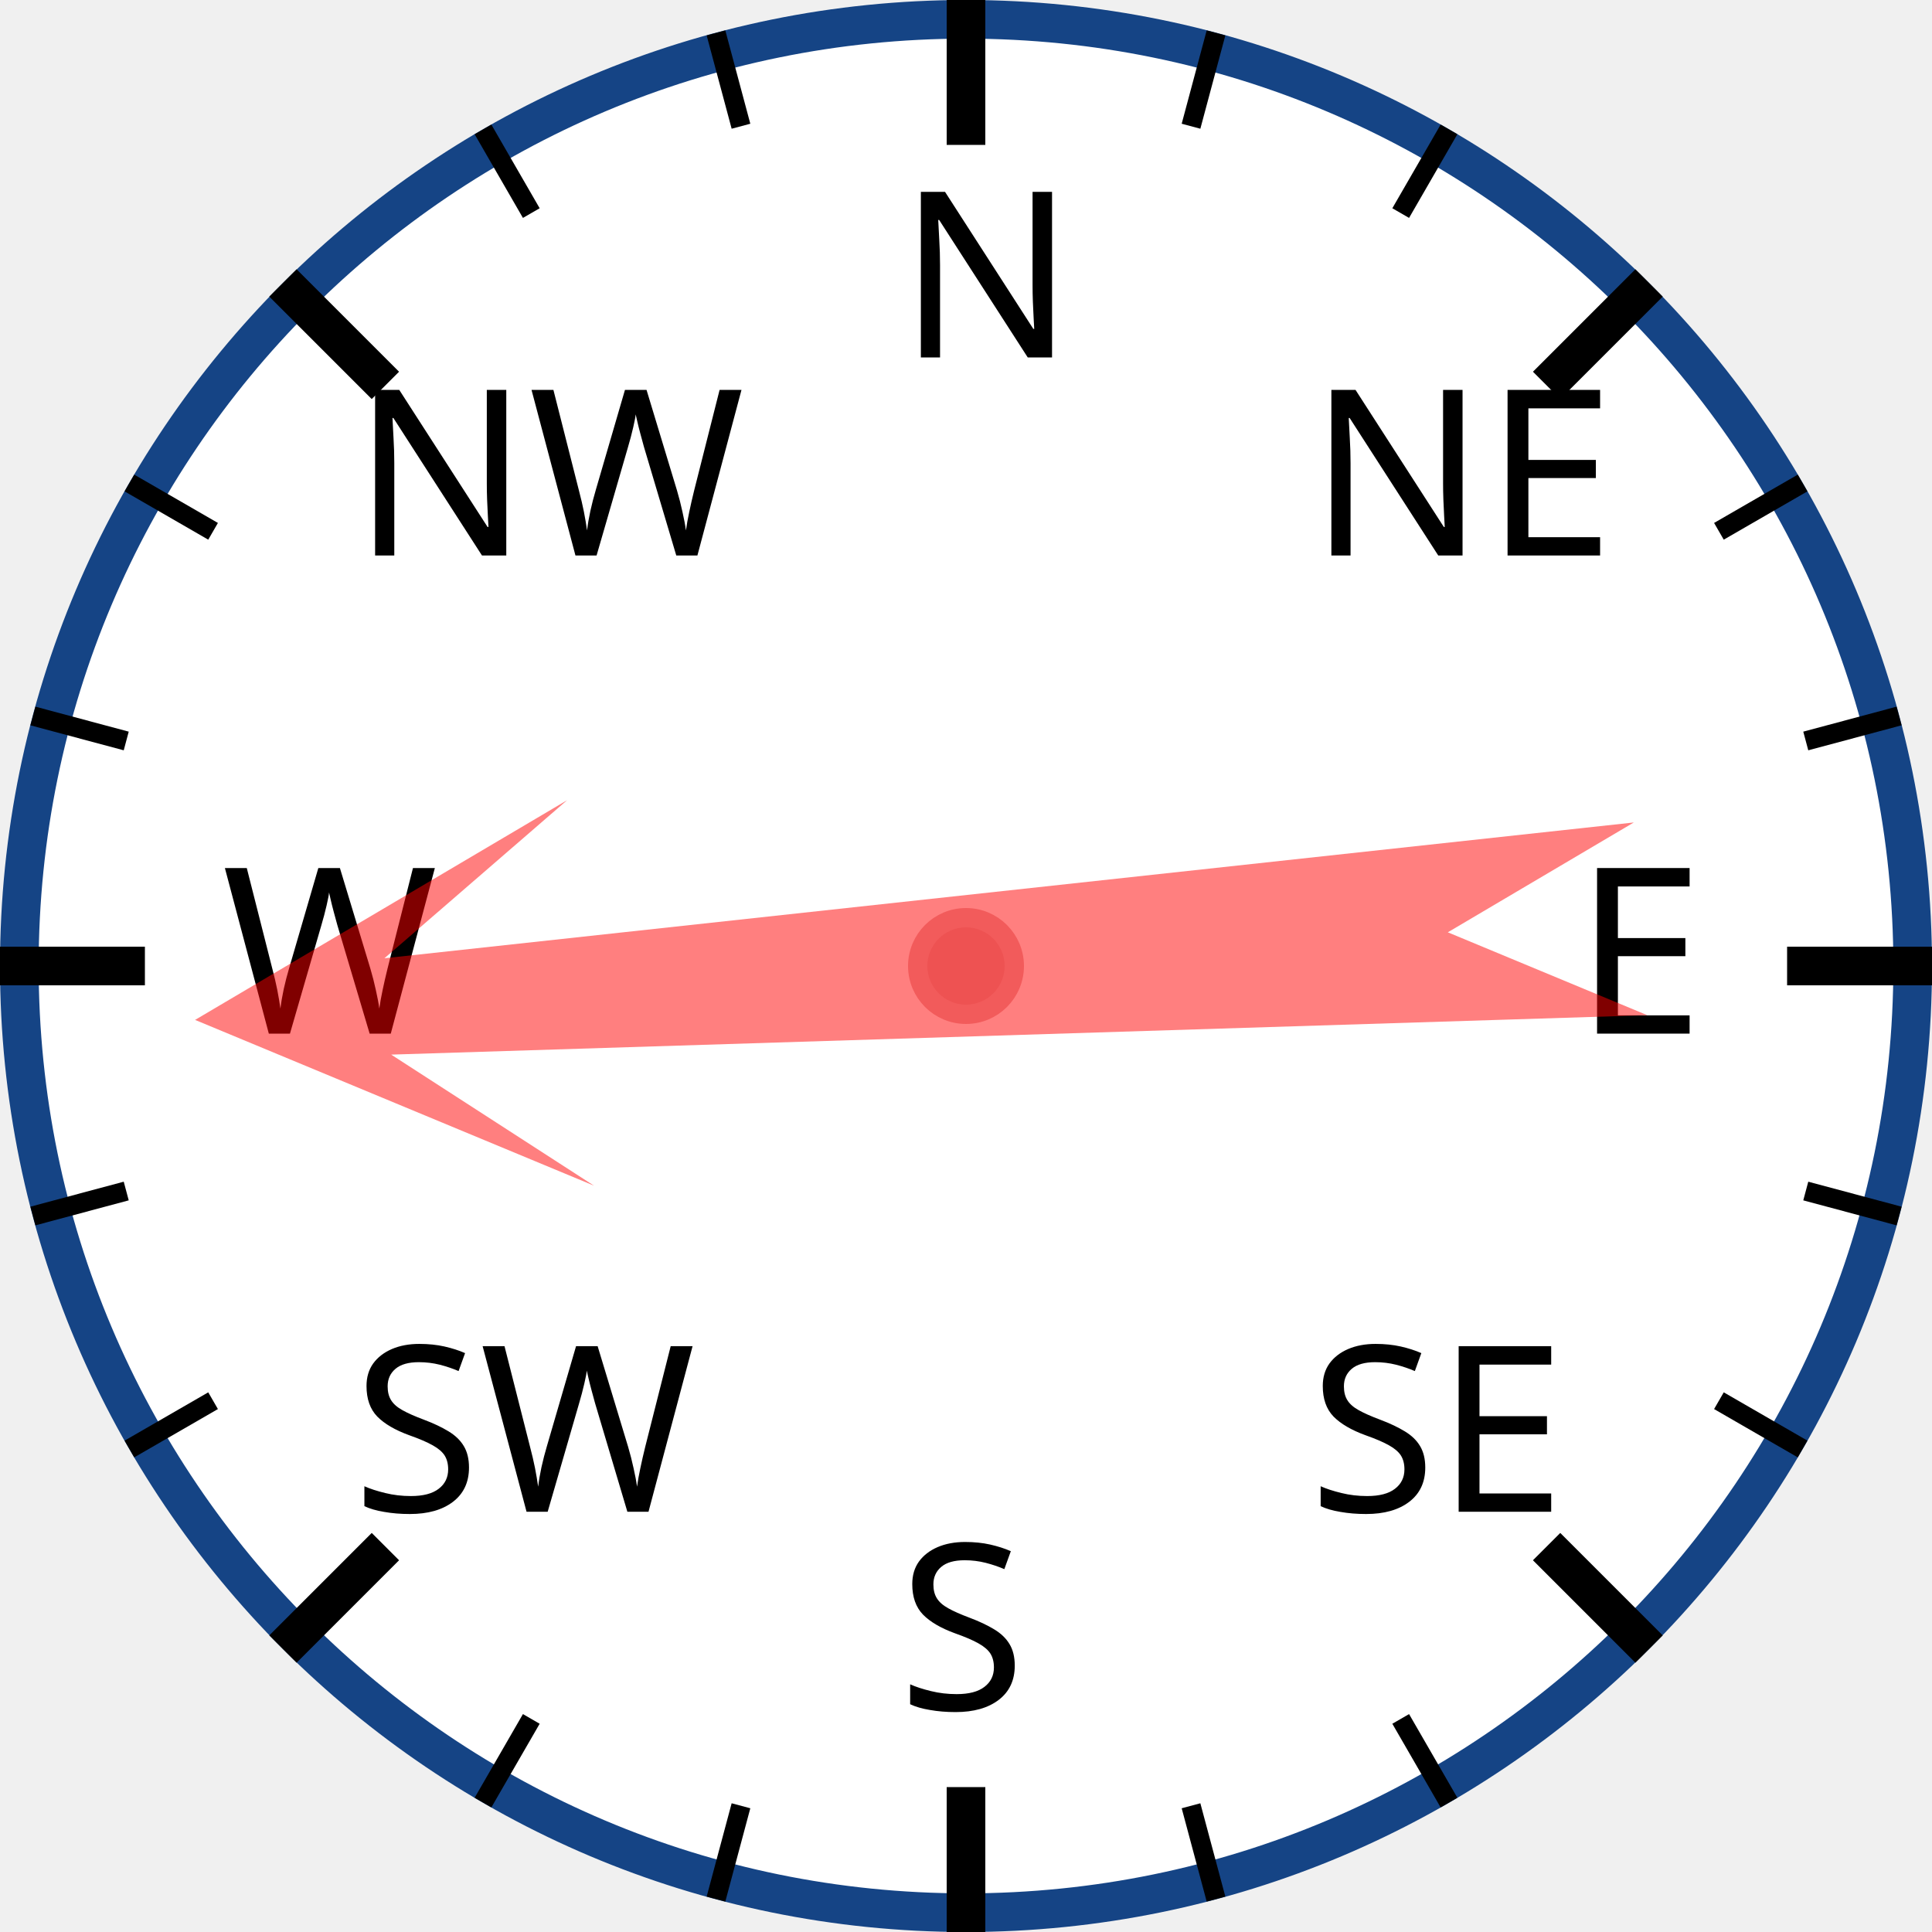
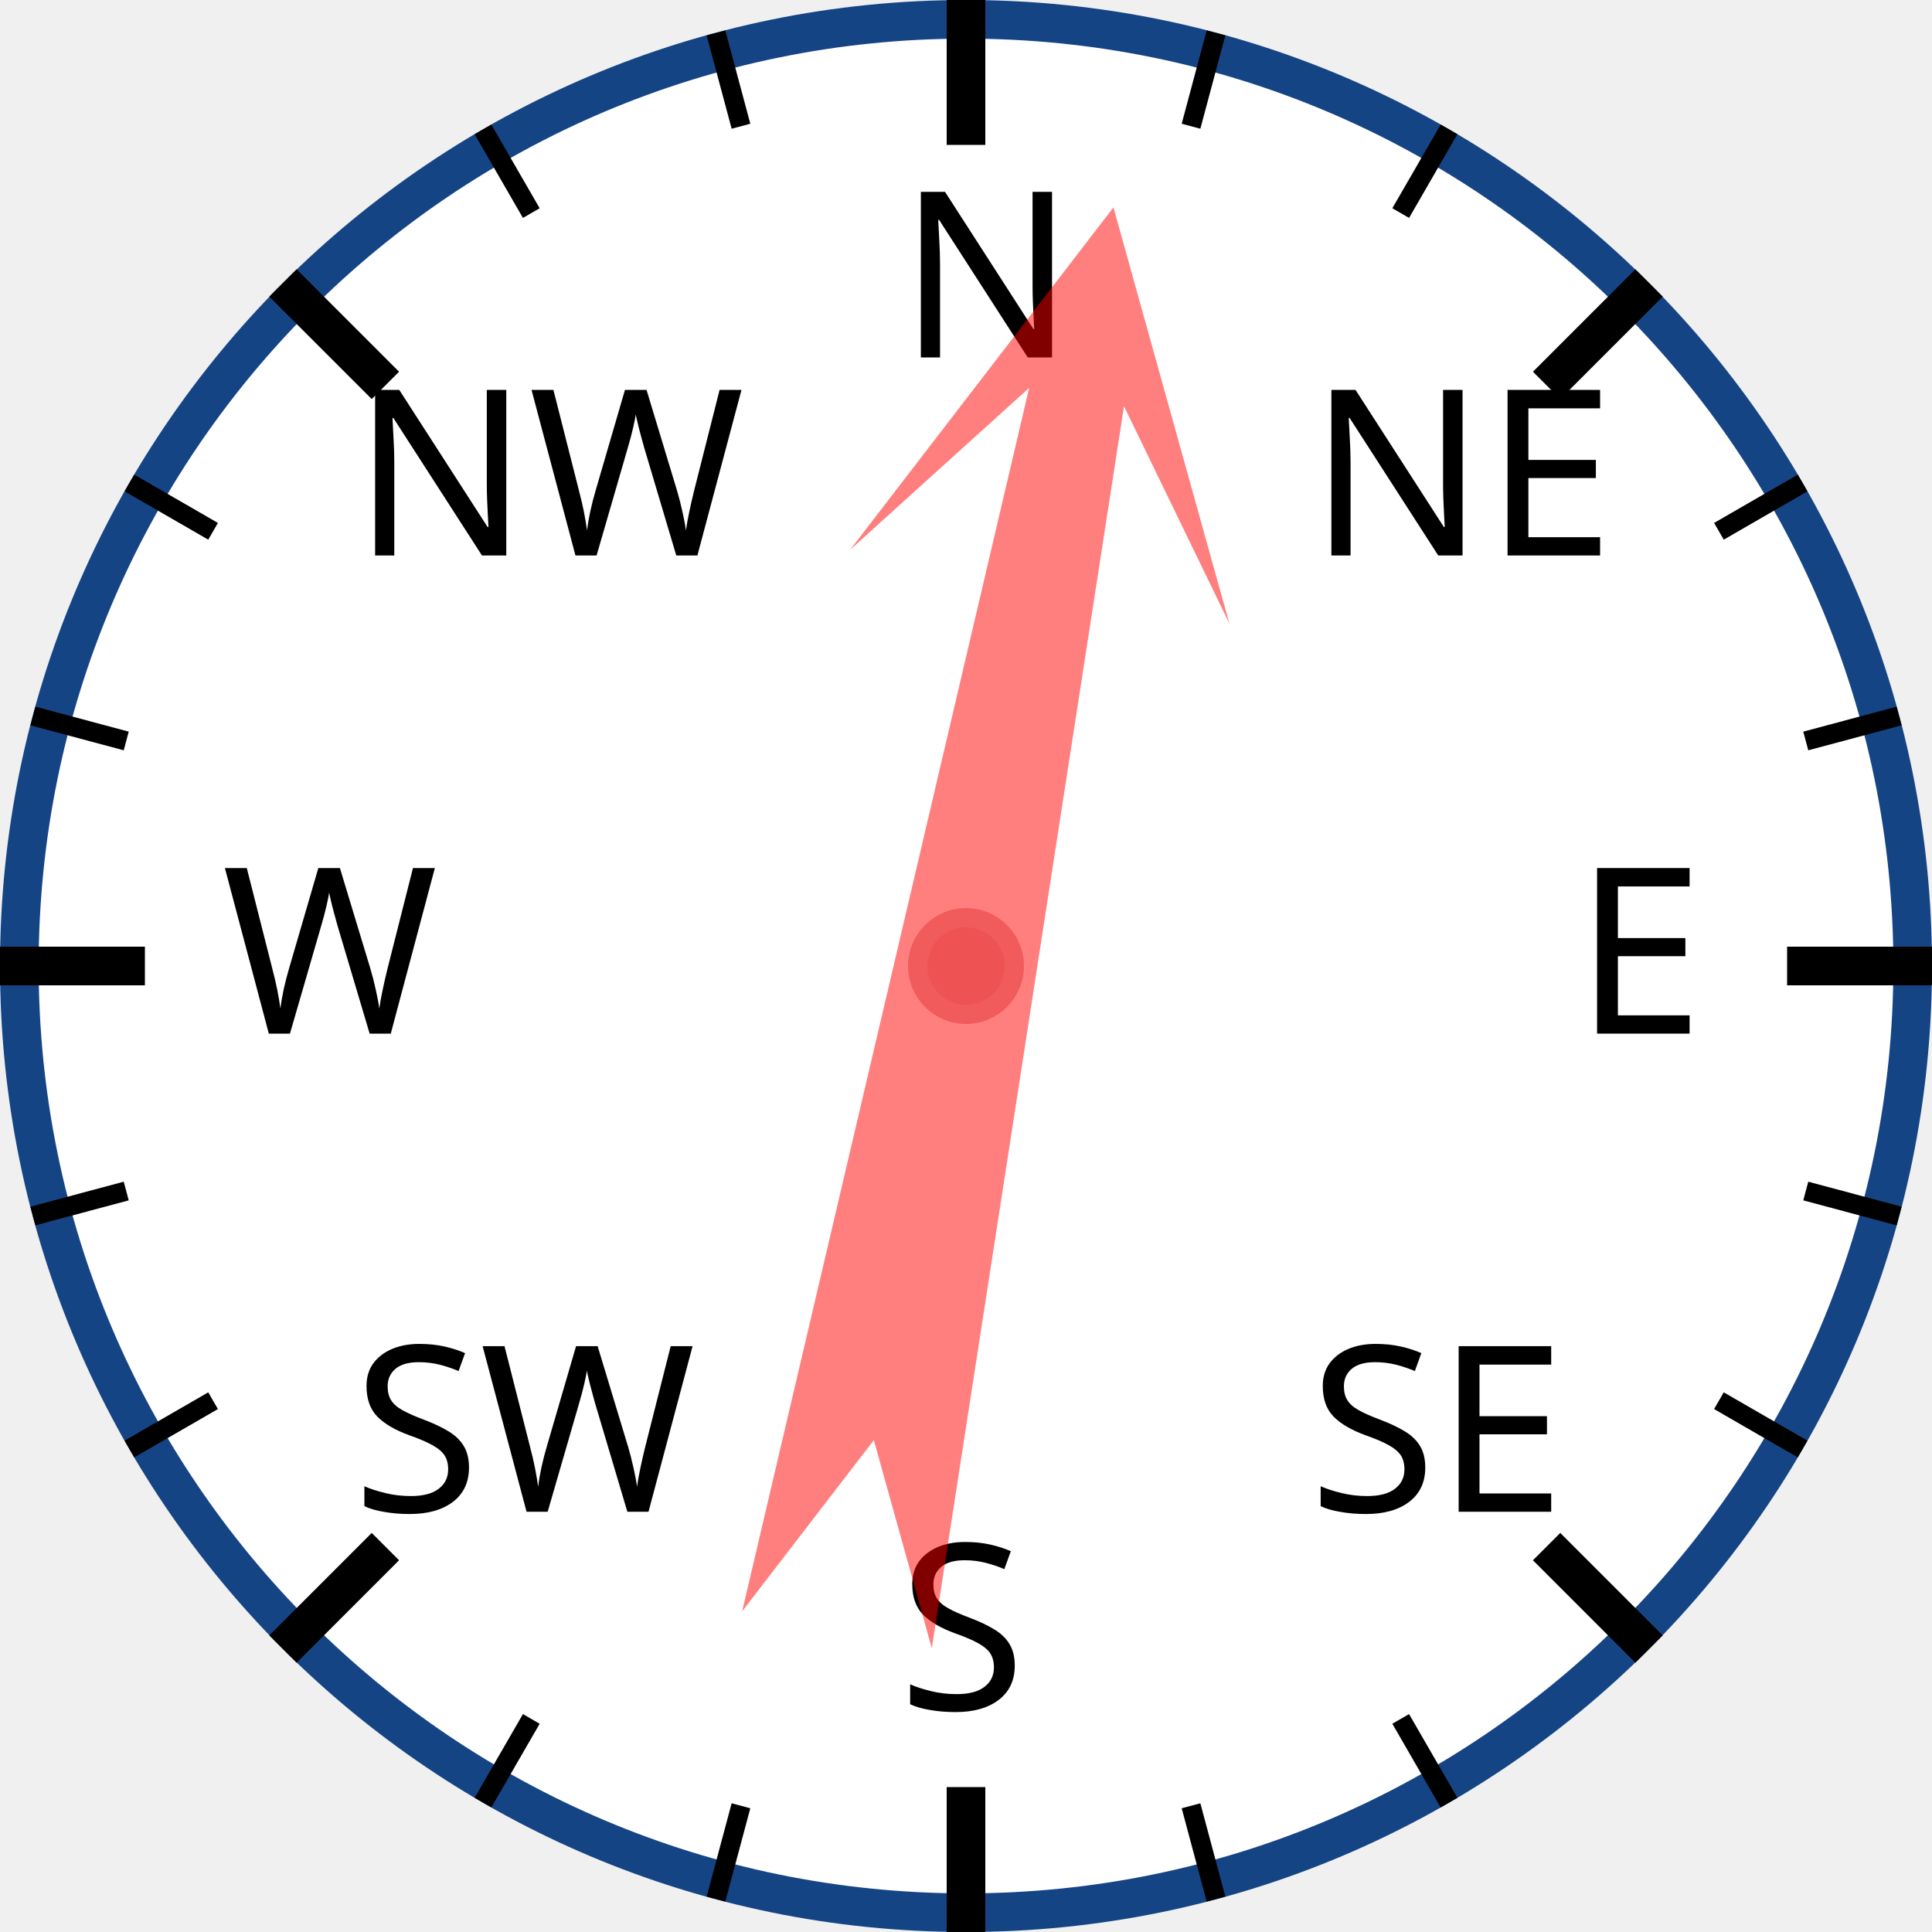
<svg xmlns="http://www.w3.org/2000/svg" width="120px" height="120px" viewBox="0 0 200 200">
  <circle cx="100" cy="100" r="98" style="fill: white; stroke: #154485; stroke-width: 4;" />
  <text x="93.0" y="37.0" style="font-family: sans-serif; font-size: 18pt;">N</text>
  <line x1="100.0" y1="0.0" x2="100.0" y2="15.0" style="stroke: black; stroke-width: 4;" />
  <line x1="74.118" y1="3.407" x2="76.706" y2="13.067" style="stroke: black; stroke-width: 2;" />
  <line x1="50" y1="13.397" x2="55" y2="22.058" style="stroke: black; stroke-width: 2;" />
  <text x="36.503" y="57.503" style="font-family: sans-serif; font-size: 18pt;">NW</text>
  <line x1="29.289" y1="29.289" x2="39.896" y2="39.896" style="stroke: black; stroke-width: 4;" />
  <line x1="13.397" y1="50" x2="22.058" y2="55" style="stroke: black; stroke-width: 2;" />
  <line x1="3.407" y1="74.118" x2="13.067" y2="76.706" style="stroke: black; stroke-width: 2;" />
  <text x="23.0" y="107.0" style="font-family: sans-serif; font-size: 18pt;">W</text>
  <line x1="0.0" y1="100.0" x2="15.0" y2="100.0" style="stroke: black; stroke-width: 4;" />
  <line x1="3.407" y1="125.882" x2="13.067" y2="123.294" style="stroke: black; stroke-width: 2;" />
  <line x1="13.397" y1="150" x2="22.058" y2="145" style="stroke: black; stroke-width: 2;" />
  <text x="36.503" y="156.497" style="font-family: sans-serif; font-size: 18pt;">SW</text>
  <line x1="29.289" y1="170.711" x2="39.896" y2="160.104" style="stroke: black; stroke-width: 4;" />
  <line x1="50" y1="186.603" x2="55" y2="177.942" style="stroke: black; stroke-width: 2;" />
  <line x1="74.118" y1="196.593" x2="76.706" y2="186.933" style="stroke: black; stroke-width: 2;" />
  <text x="93" y="177.0" style="font-family: sans-serif; font-size: 18pt;">S</text>
  <line x1="100" y1="200.0" x2="100" y2="185.0" style="stroke: black; stroke-width: 4;" />
  <line x1="125.882" y1="196.593" x2="123.294" y2="186.933" style="stroke: black; stroke-width: 2;" />
  <line x1="150.0" y1="186.603" x2="145.0" y2="177.942" style="stroke: black; stroke-width: 2;" />
  <text x="135.497" y="156.497" style="font-family: sans-serif; font-size: 18pt;">SE</text>
  <line x1="170.711" y1="170.711" x2="160.104" y2="160.104" style="stroke: black; stroke-width: 4;" />
  <line x1="186.603" y1="150" x2="177.942" y2="145" style="stroke: black; stroke-width: 2;" />
  <line x1="196.593" y1="125.882" x2="186.933" y2="123.294" style="stroke: black; stroke-width: 2;" />
  <text x="163.0" y="107" style="font-family: sans-serif; font-size: 18pt;">E</text>
  <line x1="200.0" y1="100" x2="185.0" y2="100" style="stroke: black; stroke-width: 4;" />
  <line x1="196.593" y1="74.118" x2="186.933" y2="76.706" style="stroke: black; stroke-width: 2;" />
  <line x1="186.603" y1="50" x2="177.942" y2="55" style="stroke: black; stroke-width: 2;" />
  <text x="135.497" y="57.503" style="font-family: sans-serif; font-size: 18pt;">NE</text>
  <line x1="170.711" y1="29.289" x2="160.104" y2="39.896" style="stroke: black; stroke-width: 4;" />
  <line x1="150" y1="13.397" x2="145" y2="22.058" style="stroke: black; stroke-width: 2;" />
  <line x1="125.882" y1="3.407" x2="123.294" y2="13.067" style="stroke: black; stroke-width: 2;" />
-   <polygon points="100 20 120 60 105 40 110 170 100 150 90 170 95 40 80 60" style="fill: red; fill-opacity: 0.5;" transform="rotate(266,100,100)" />
+   <polygon points="100 20 120 60 105 40 110 170 100 150 90 170 95 40 80 60" style="fill: red; fill-opacity: 0.5;" transform="rotate(11,100,100)" />
  <circle cx="100" cy="100" r="5" style="fill: #EE5252; stroke: #F25B5B; stroke-width: 2;" />
</svg>
